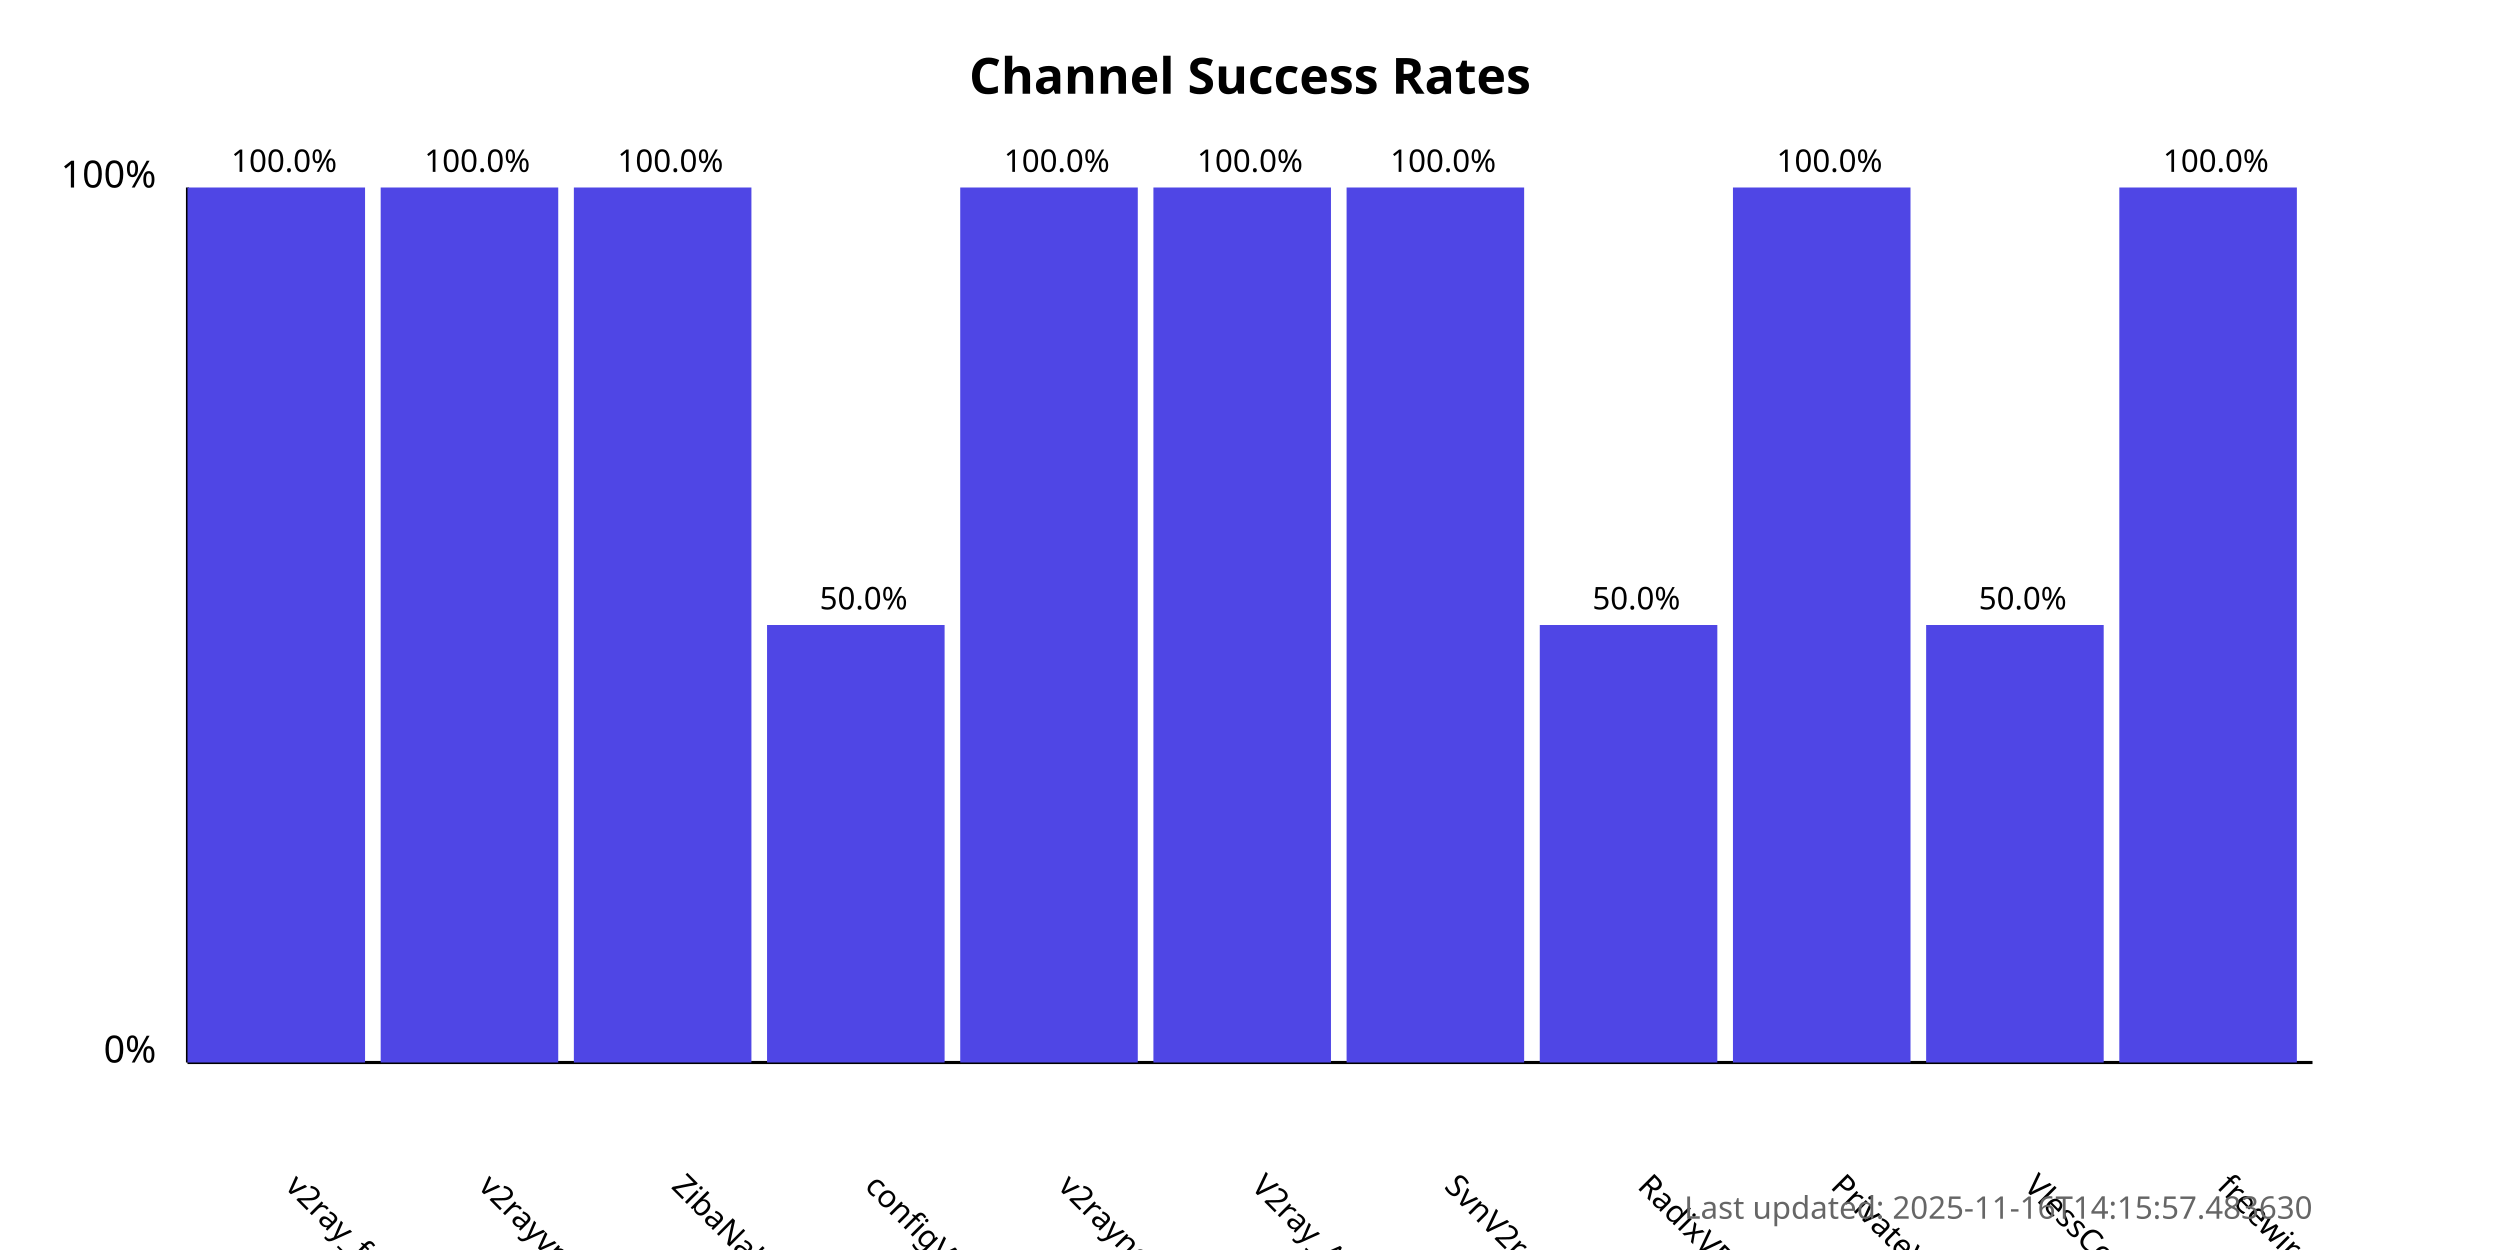
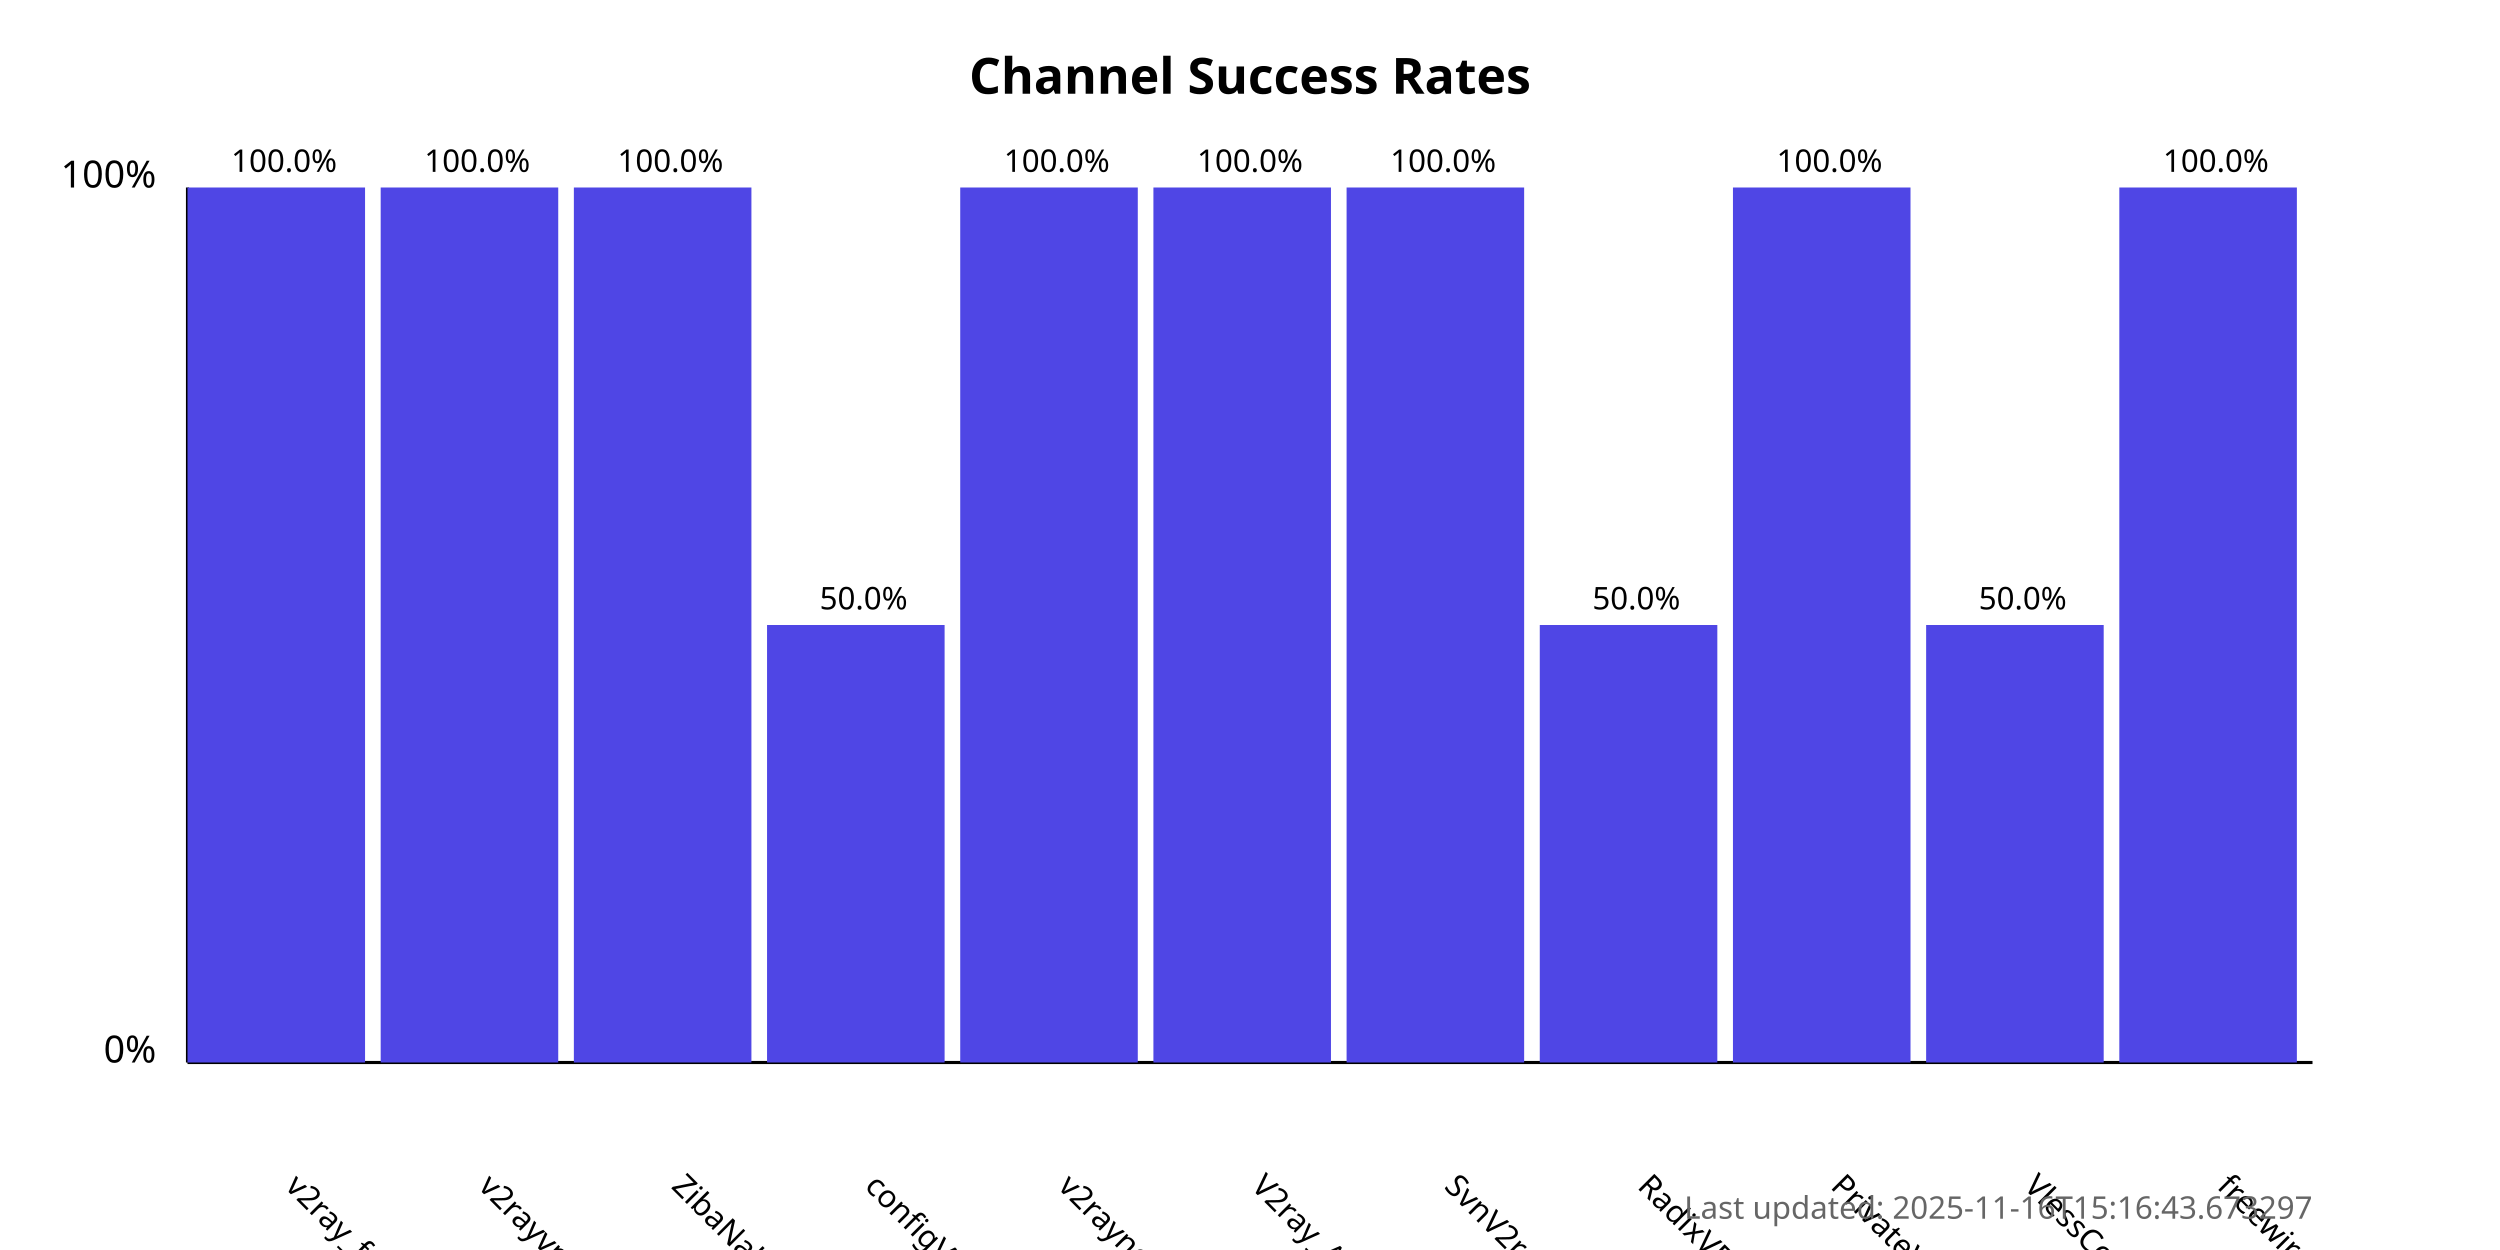
<svg xmlns="http://www.w3.org/2000/svg" width="800" height="400">
  <style>
            .chart-title { font: bold 16px sans-serif; }
            .axis-label { font: 12px sans-serif; }
            .tick-label { font: 10px sans-serif; }
            .bar { fill: #4f46e5; }
            .bar:hover { fill: #6366f1; }
            .timestamp { font: 10px sans-serif; fill: #666; }
        </style>
  <text x="400.0" y="30" text-anchor="middle" class="chart-title">
            Channel Success Rates
        </text>
  <line x1="60" y1="340" x2="60" y2="60" stroke="black" stroke-width="1" />
  <line x1="60" y1="340" x2="740" y2="340" stroke="black" stroke-width="1" />
  <text x="50" y="340" text-anchor="end" class="axis-label">0%</text>
  <text x="50" y="60" text-anchor="end" class="axis-label">100%</text>
  <g>
    <rect x="60" y="60.0" width="56.818" height="280.0" class="bar" />
    <text x="90.909" y="380" transform="rotate(45, 90.90909, 380)" text-anchor="start" class="tick-label">
                v2ray_free_conf
            </text>
    <text x="90.909" y="55.0" text-anchor="middle" class="tick-label">
                100.0%
            </text>
  </g>
  <g>
    <rect x="121.818" y="60.0" width="56.818" height="280.0" class="bar" />
    <text x="152.727" y="380" transform="rotate(45, 152.7273, 380)" text-anchor="start" class="tick-label">
                v2rayvpno
            </text>
    <text x="152.727" y="55.0" text-anchor="middle" class="tick-label">
                100.0%
            </text>
  </g>
  <g>
    <rect x="183.636" y="60.0" width="56.818" height="280.0" class="bar" />
    <text x="214.545" y="380" transform="rotate(45, 214.5455, 380)" text-anchor="start" class="tick-label">
                ZibaNabz
            </text>
    <text x="214.545" y="55.0" text-anchor="middle" class="tick-label">
                100.0%
            </text>
  </g>
  <g>
    <rect x="245.455" y="200.0" width="56.818" height="140.0" class="bar" />
    <text x="276.364" y="380" transform="rotate(45, 276.3636, 380)" text-anchor="start" class="tick-label">
                configV2rayForFree
            </text>
    <text x="276.364" y="195.0" text-anchor="middle" class="tick-label">
                50.0%
            </text>
  </g>
  <g>
    <rect x="307.273" y="60.0" width="56.818" height="280.0" class="bar" />
    <text x="338.182" y="380" transform="rotate(45, 338.1818, 380)" text-anchor="start" class="tick-label">
                v2rayngvpn
            </text>
    <text x="338.182" y="55.0" text-anchor="middle" class="tick-label">
                100.0%
            </text>
  </g>
  <g>
    <rect x="369.091" y="60.0" width="56.818" height="280.0" class="bar" />
    <text x="400.0" y="380" transform="rotate(45, 400.0, 380)" text-anchor="start" class="tick-label">
                V2ray_Alpha
            </text>
    <text x="400.0" y="55.0" text-anchor="middle" class="tick-label">
                100.0%
            </text>
  </g>
  <g>
    <rect x="430.909" y="60.0" width="56.818" height="280.0" class="bar" />
    <text x="461.818" y="380" transform="rotate(45, 461.8182, 380)" text-anchor="start" class="tick-label">
                SvnV2ray
            </text>
    <text x="461.818" y="55.0" text-anchor="middle" class="tick-label">
                100.0%
            </text>
  </g>
  <g>
    <rect x="492.727" y="200.0" width="56.818" height="140.0" class="bar" />
    <text x="523.636" y="380" transform="rotate(45, 523.6364, 380)" text-anchor="start" class="tick-label">
                RadixVPN
            </text>
    <text x="523.636" y="195.0" text-anchor="middle" class="tick-label">
                50.0%
            </text>
  </g>
  <g>
    <rect x="554.545" y="60.0" width="56.818" height="280.0" class="bar" />
    <text x="585.455" y="380" transform="rotate(45, 585.4545, 380)" text-anchor="start" class="tick-label">
                PrivateVPNs
            </text>
    <text x="585.455" y="55.0" text-anchor="middle" class="tick-label">
                100.0%
            </text>
  </g>
  <g>
    <rect x="616.364" y="200.0" width="56.818" height="140.0" class="bar" />
    <text x="647.273" y="380" transform="rotate(45, 647.2727, 380)" text-anchor="start" class="tick-label">
                VlessConfig
            </text>
    <text x="647.273" y="195.0" text-anchor="middle" class="tick-label">
                50.0%
            </text>
  </g>
  <g>
    <rect x="678.182" y="60.0" width="56.818" height="280.0" class="bar" />
    <text x="709.091" y="380" transform="rotate(45, 709.0909, 380)" text-anchor="start" class="tick-label">
                freewireguard
            </text>
    <text x="709.091" y="55.0" text-anchor="middle" class="tick-label">
                100.0%
            </text>
  </g>
  <text x="740" y="390" text-anchor="end" class="timestamp">
-             Last updated: 2025-11-16T14:15:57.483630
+             Last updated: 2025-11-16T15:16:43.673297
        </text>
</svg>
